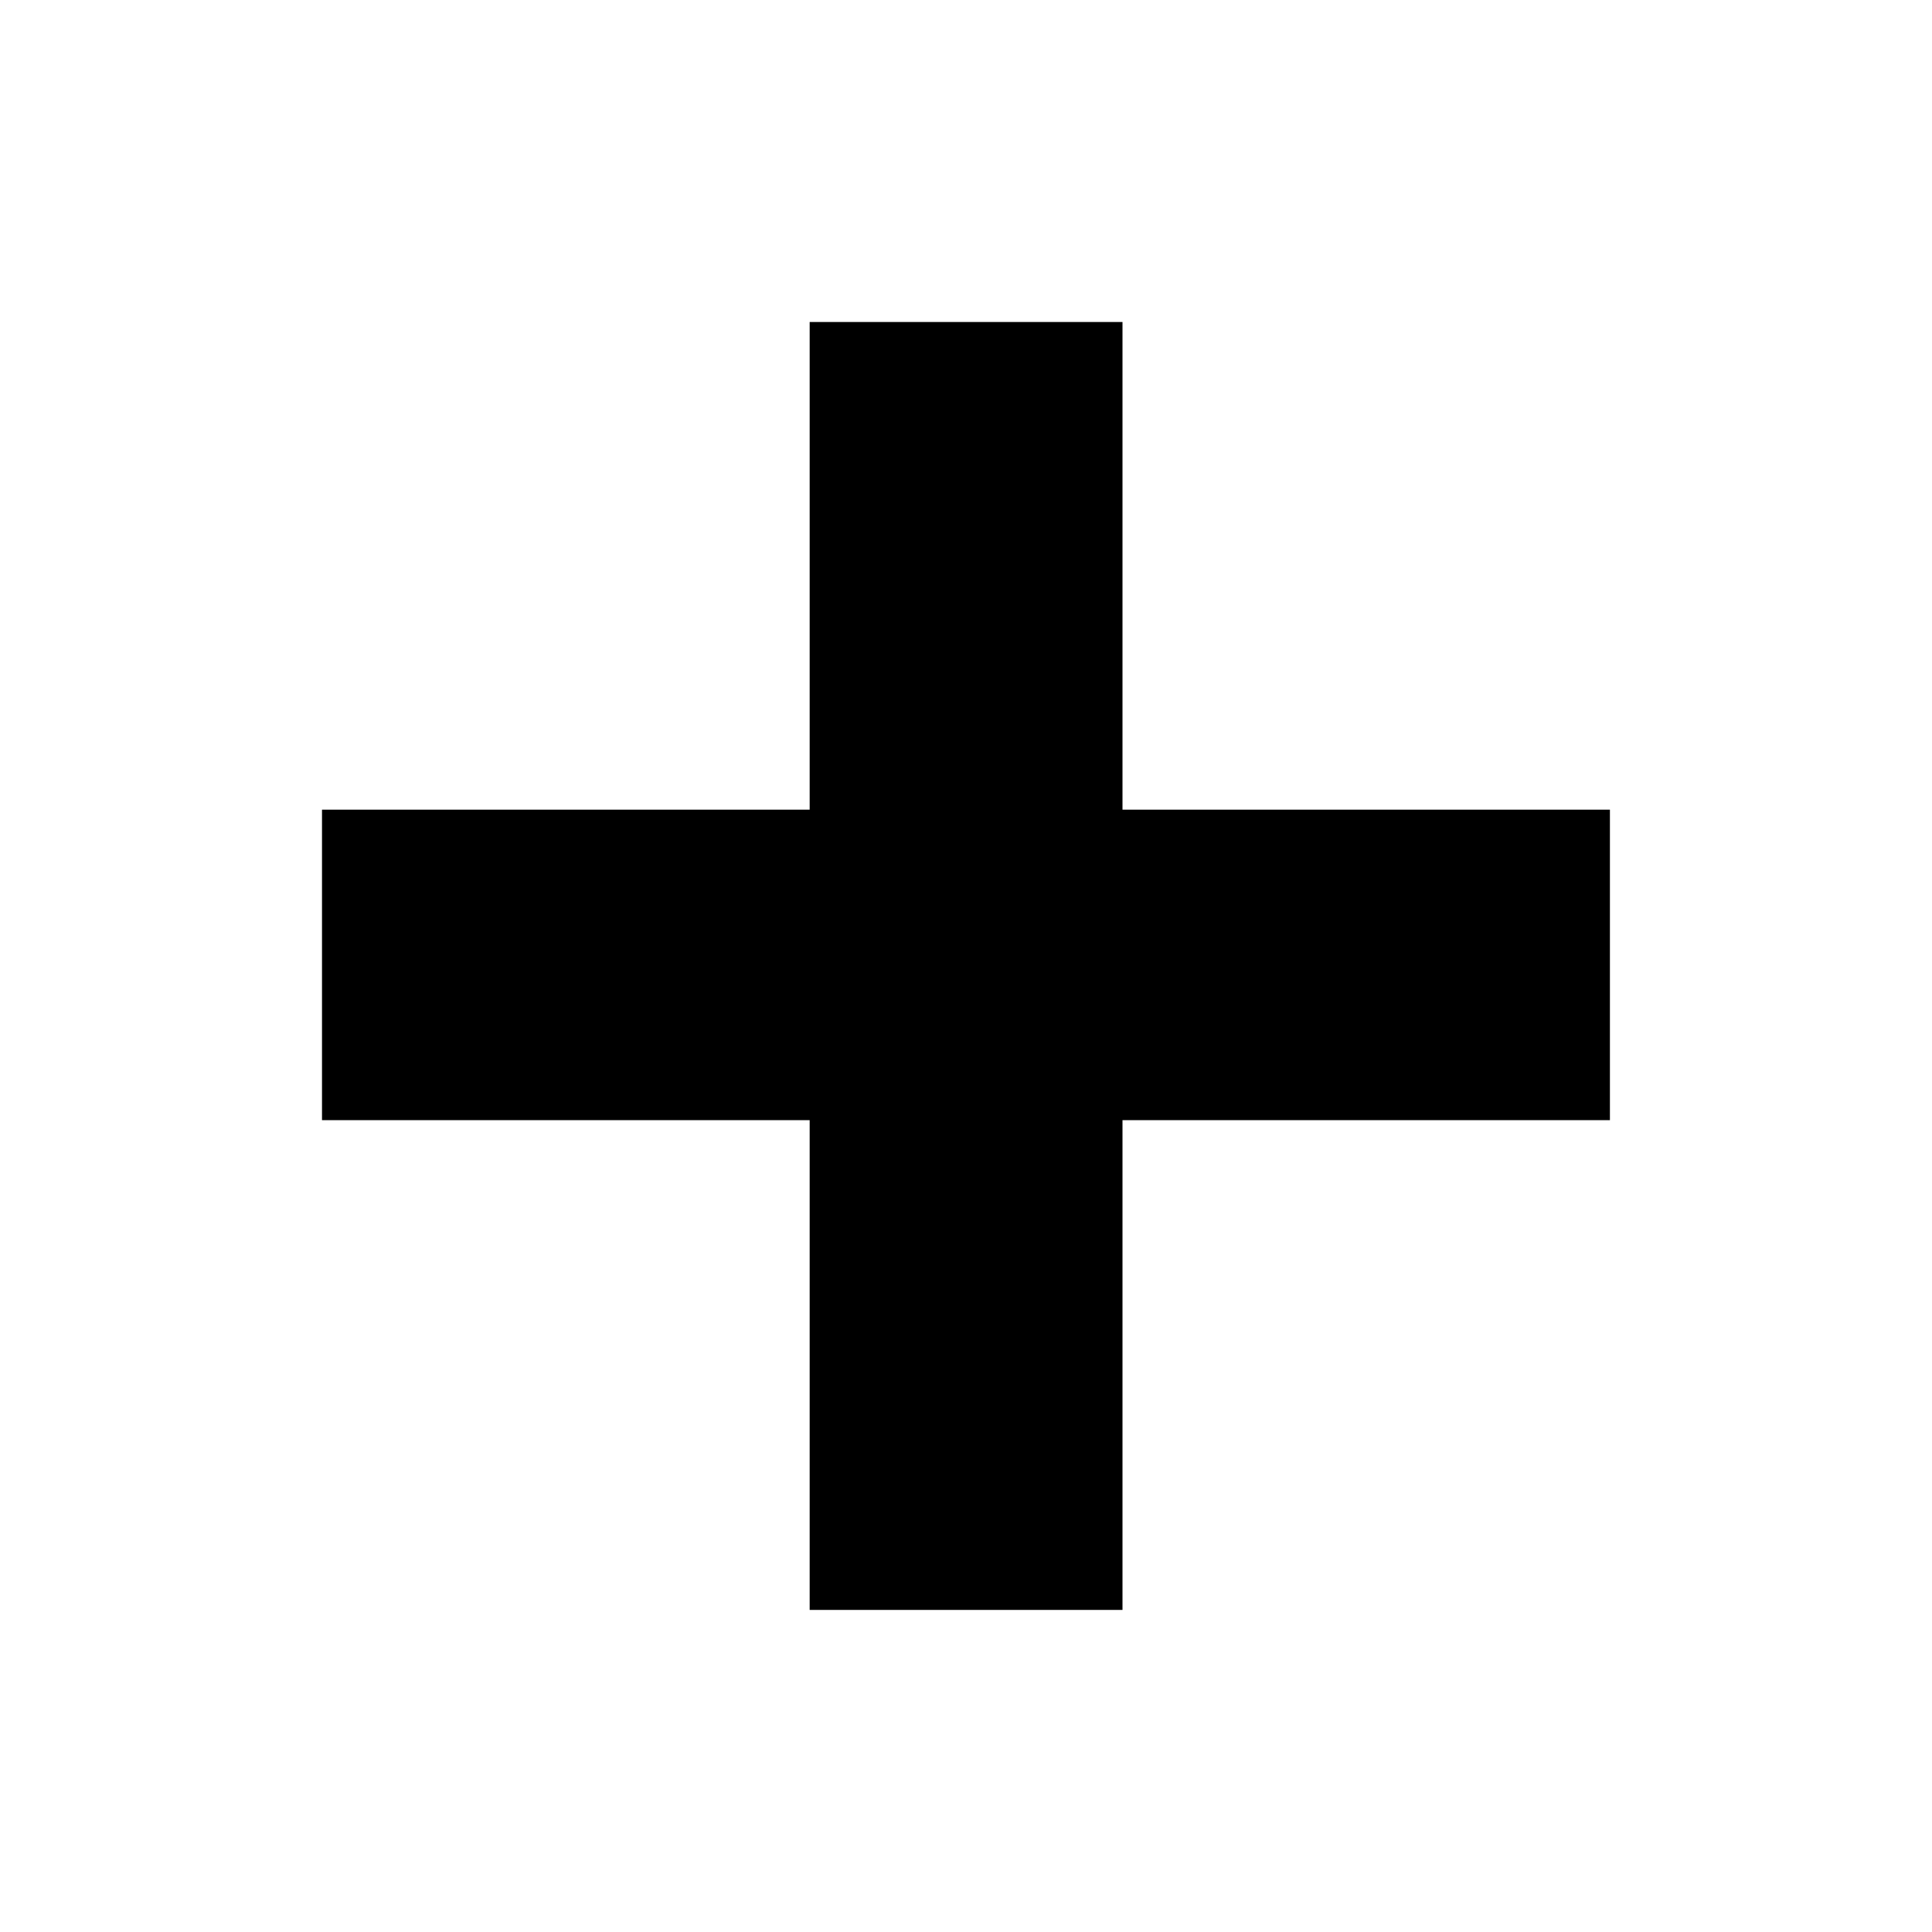
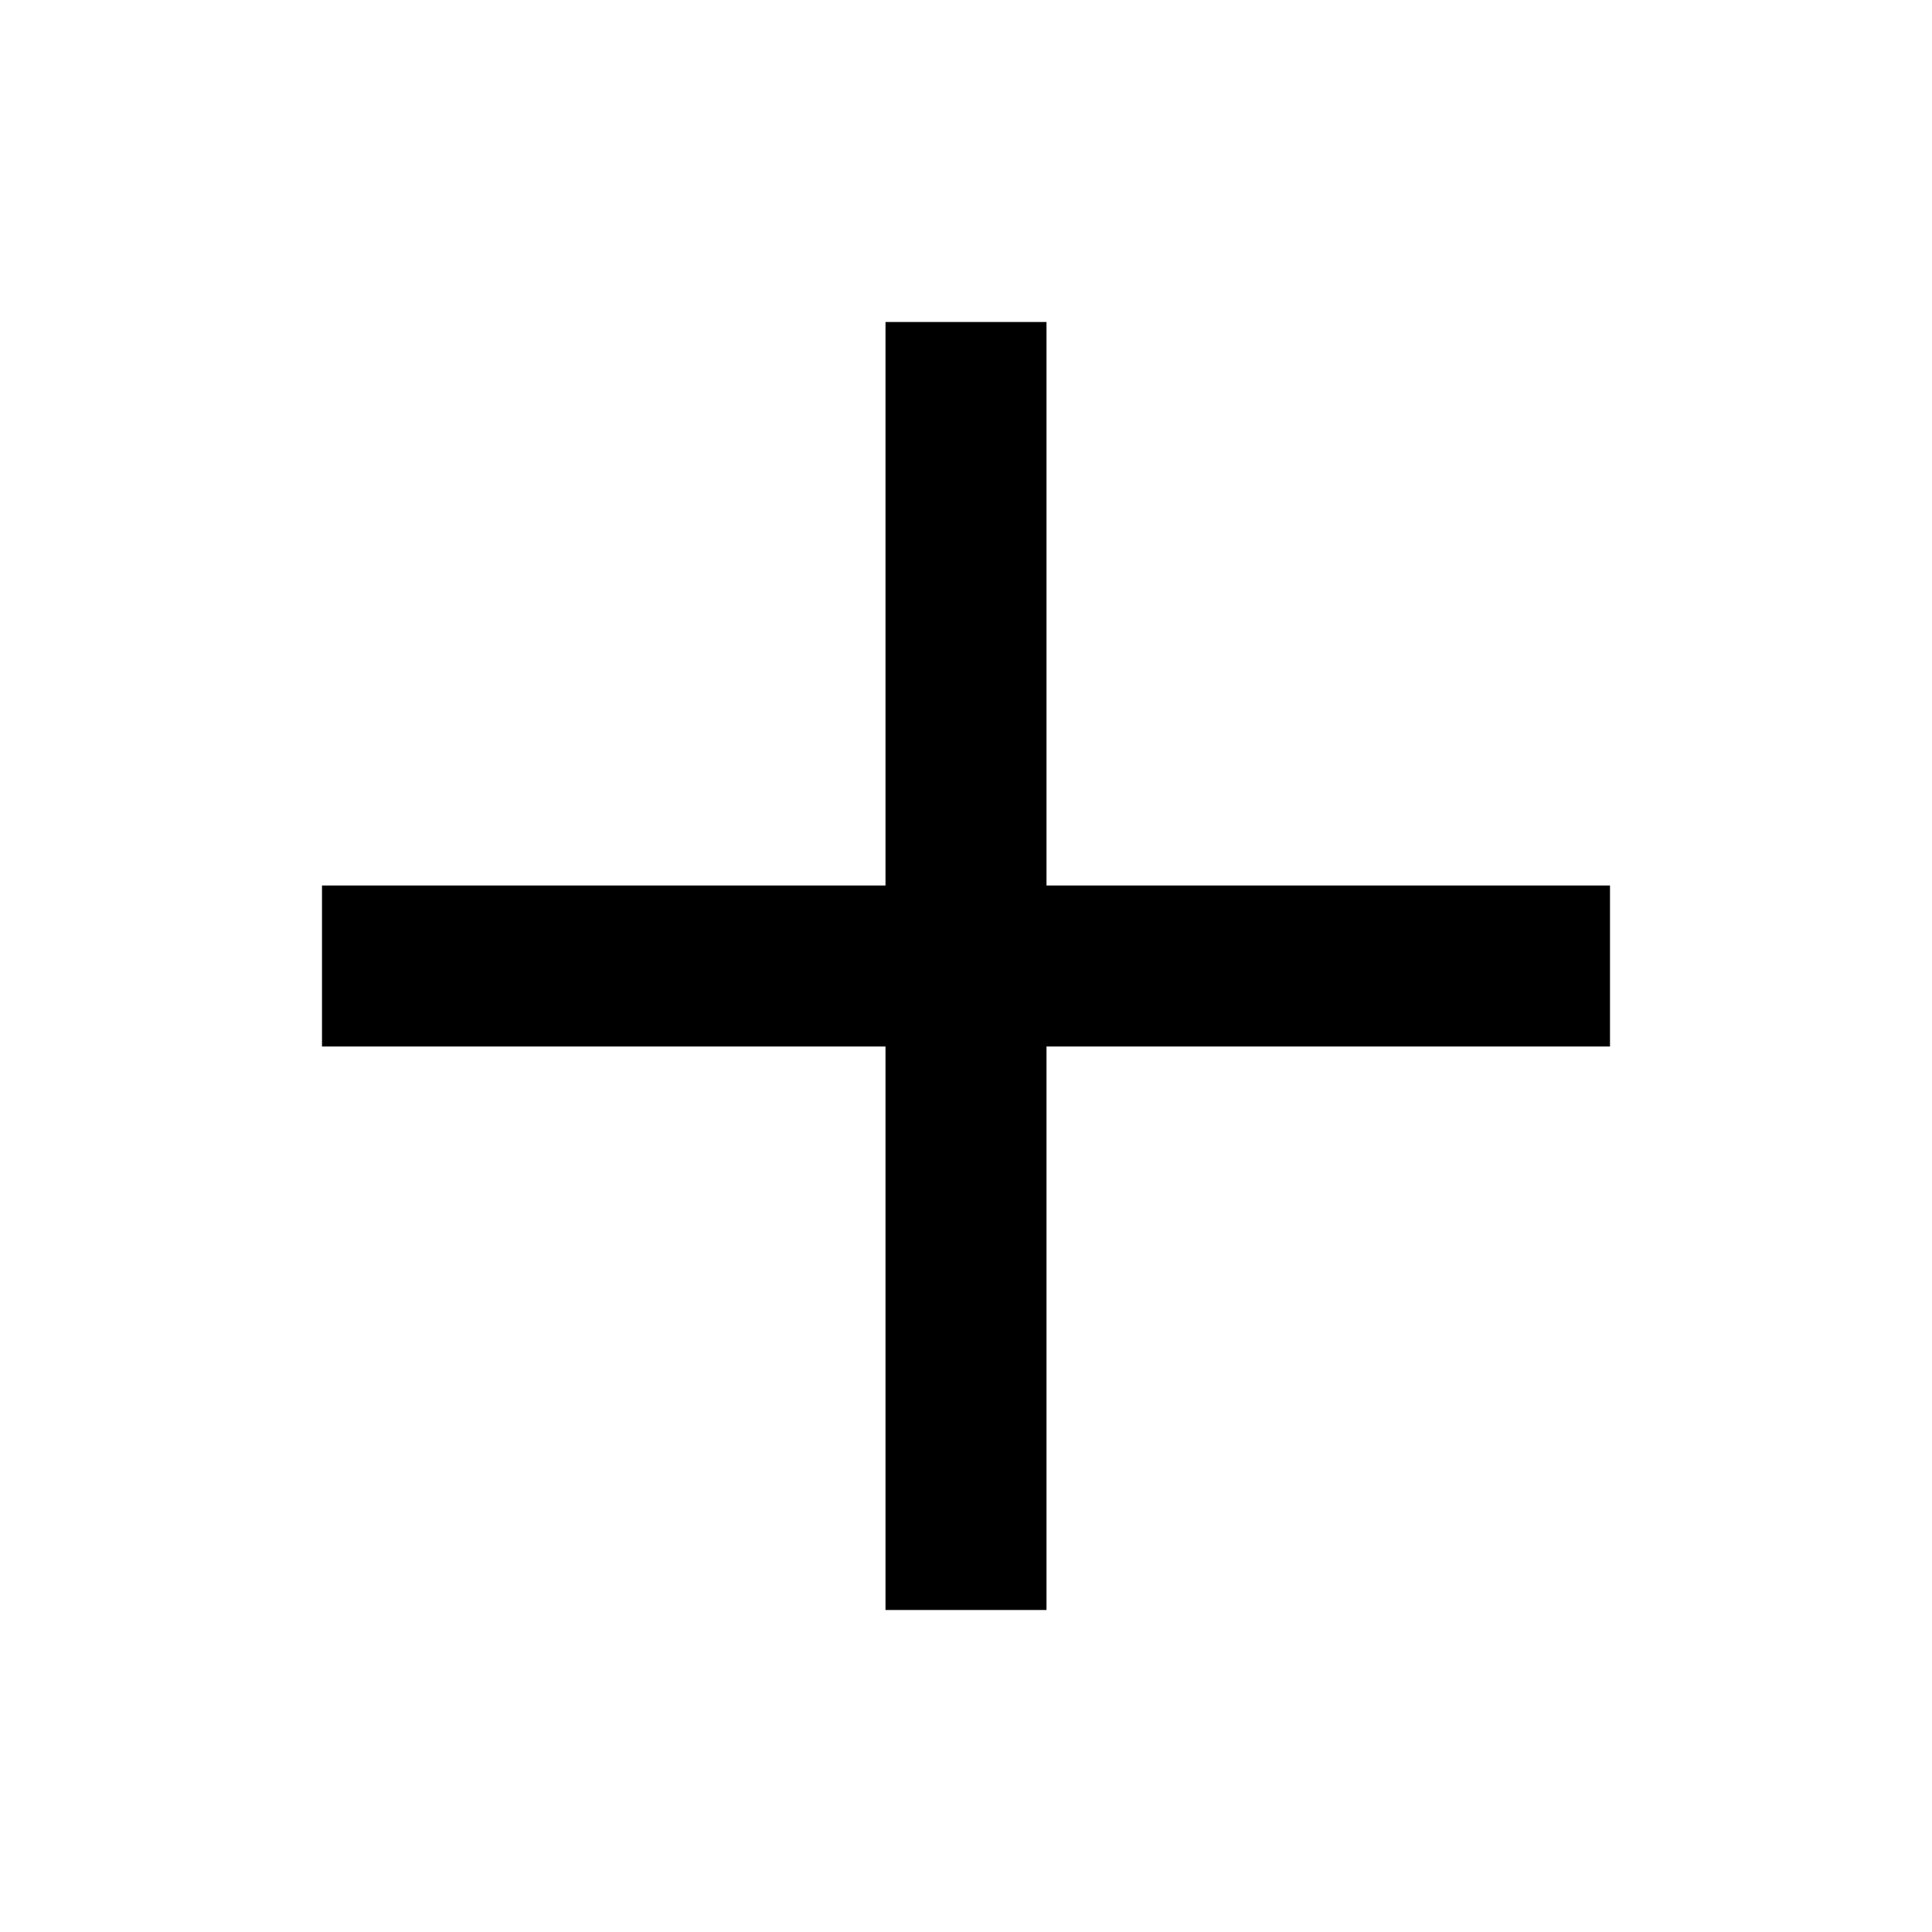
<svg xmlns="http://www.w3.org/2000/svg" width="24" height="24" viewBox="0 0 24 24" fill="none">
-   <g id="plus">
-     <path id="plus_2" d="M4 13.915V10.058H10.058V4H13.944V10.058H19.999V13.915H13.944V19.999H10.058V13.915H4Z" fill="black" />
-   </g>
+   <path d="M4 13V11H11V4H13V11H20V13H13V20H11V13H4Z" fill="black" />
</svg>
